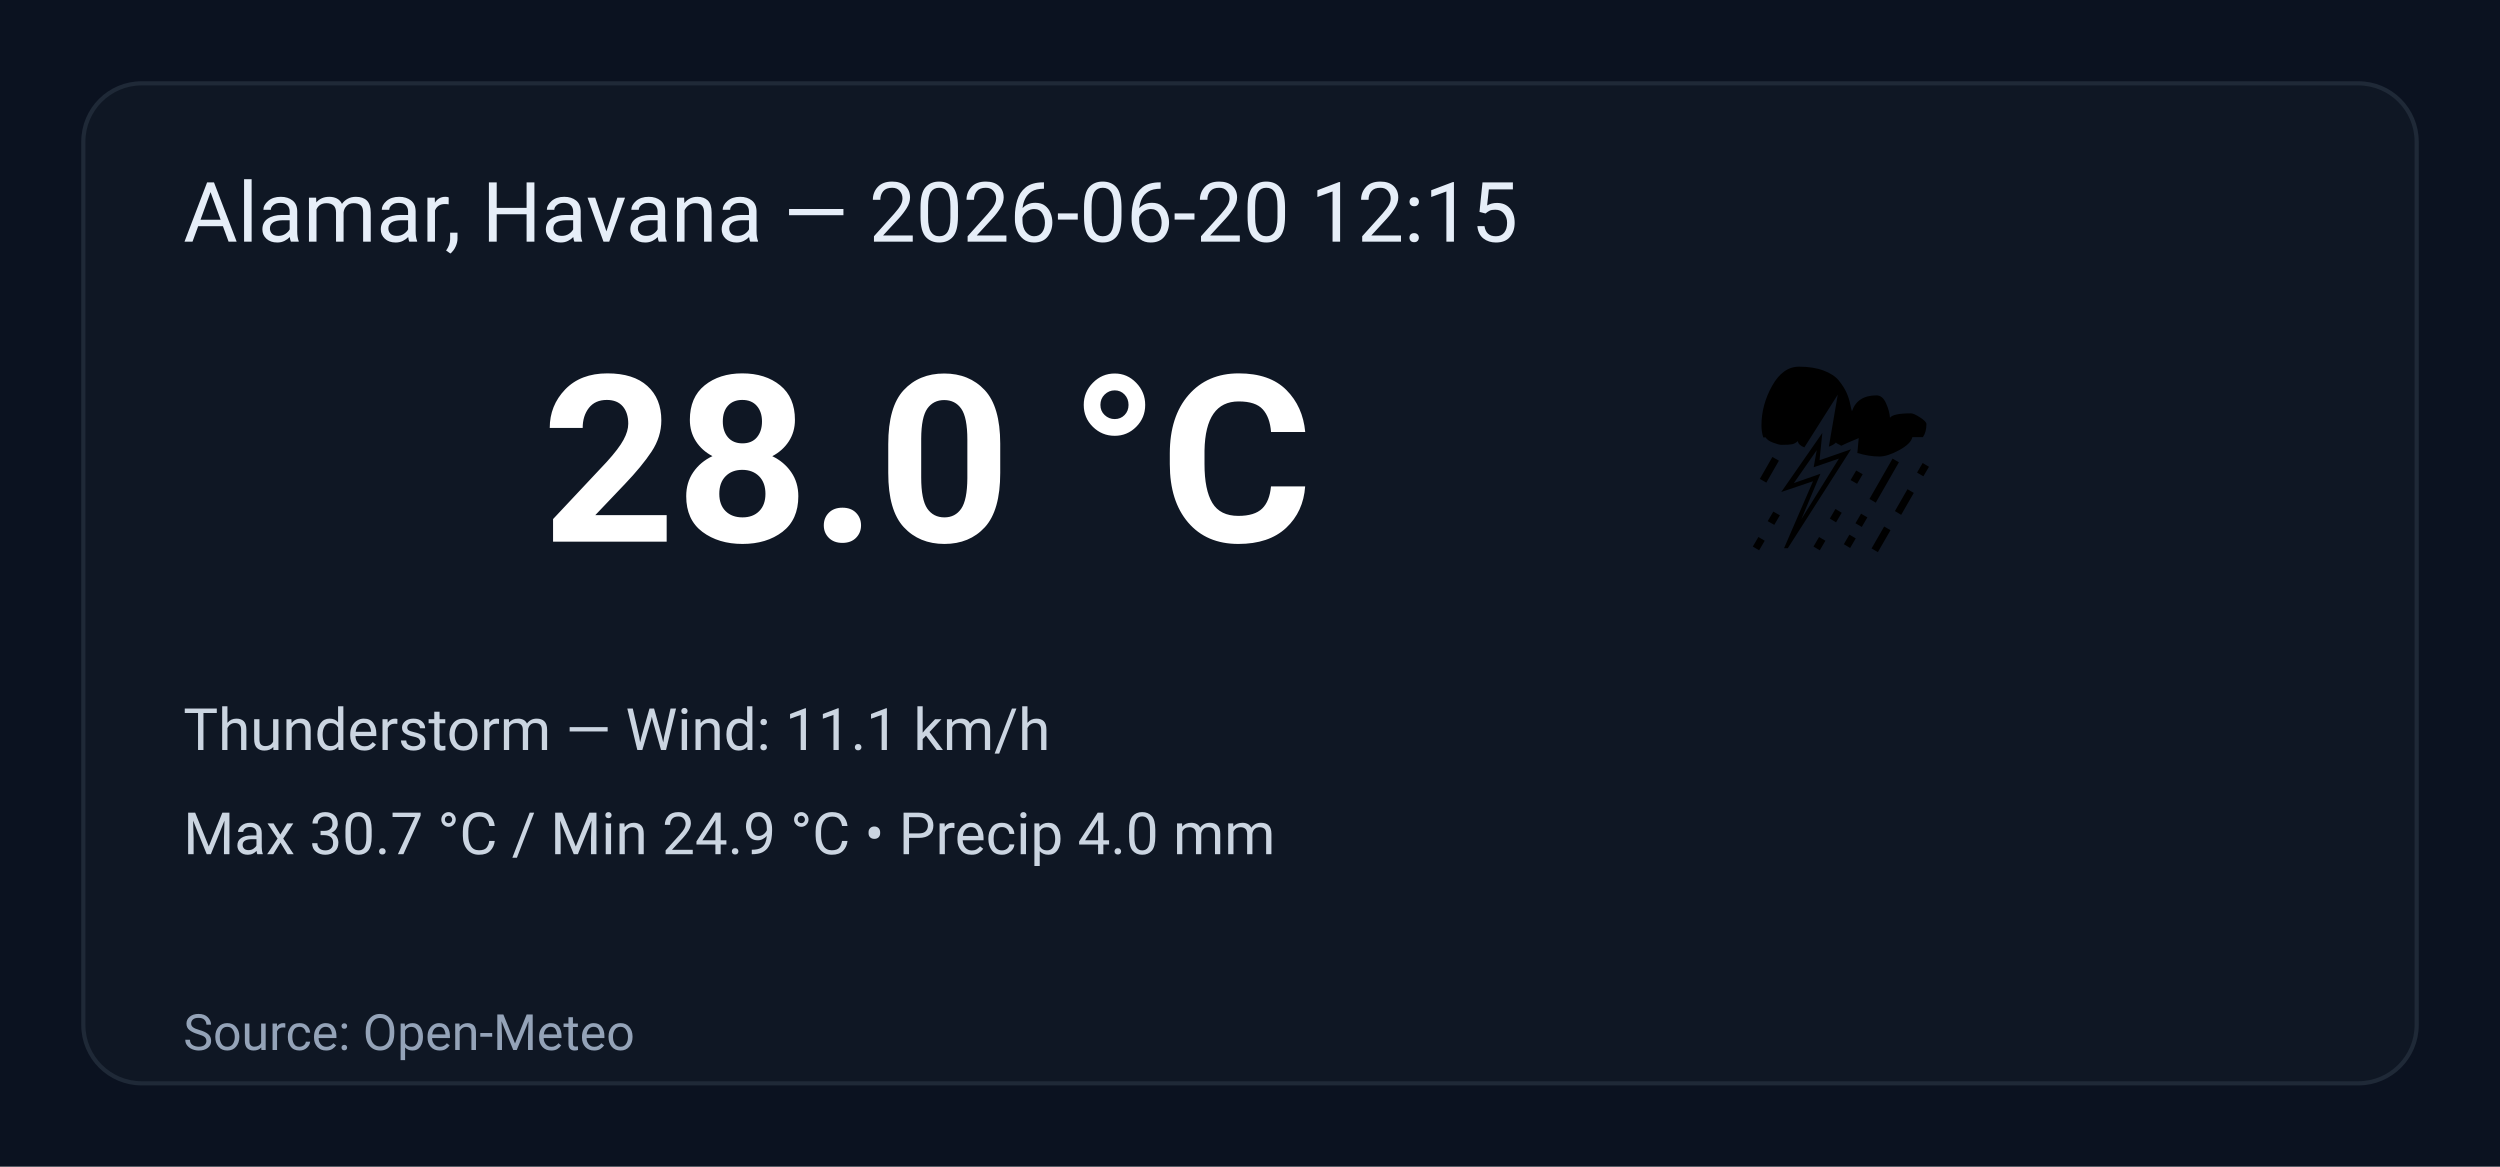
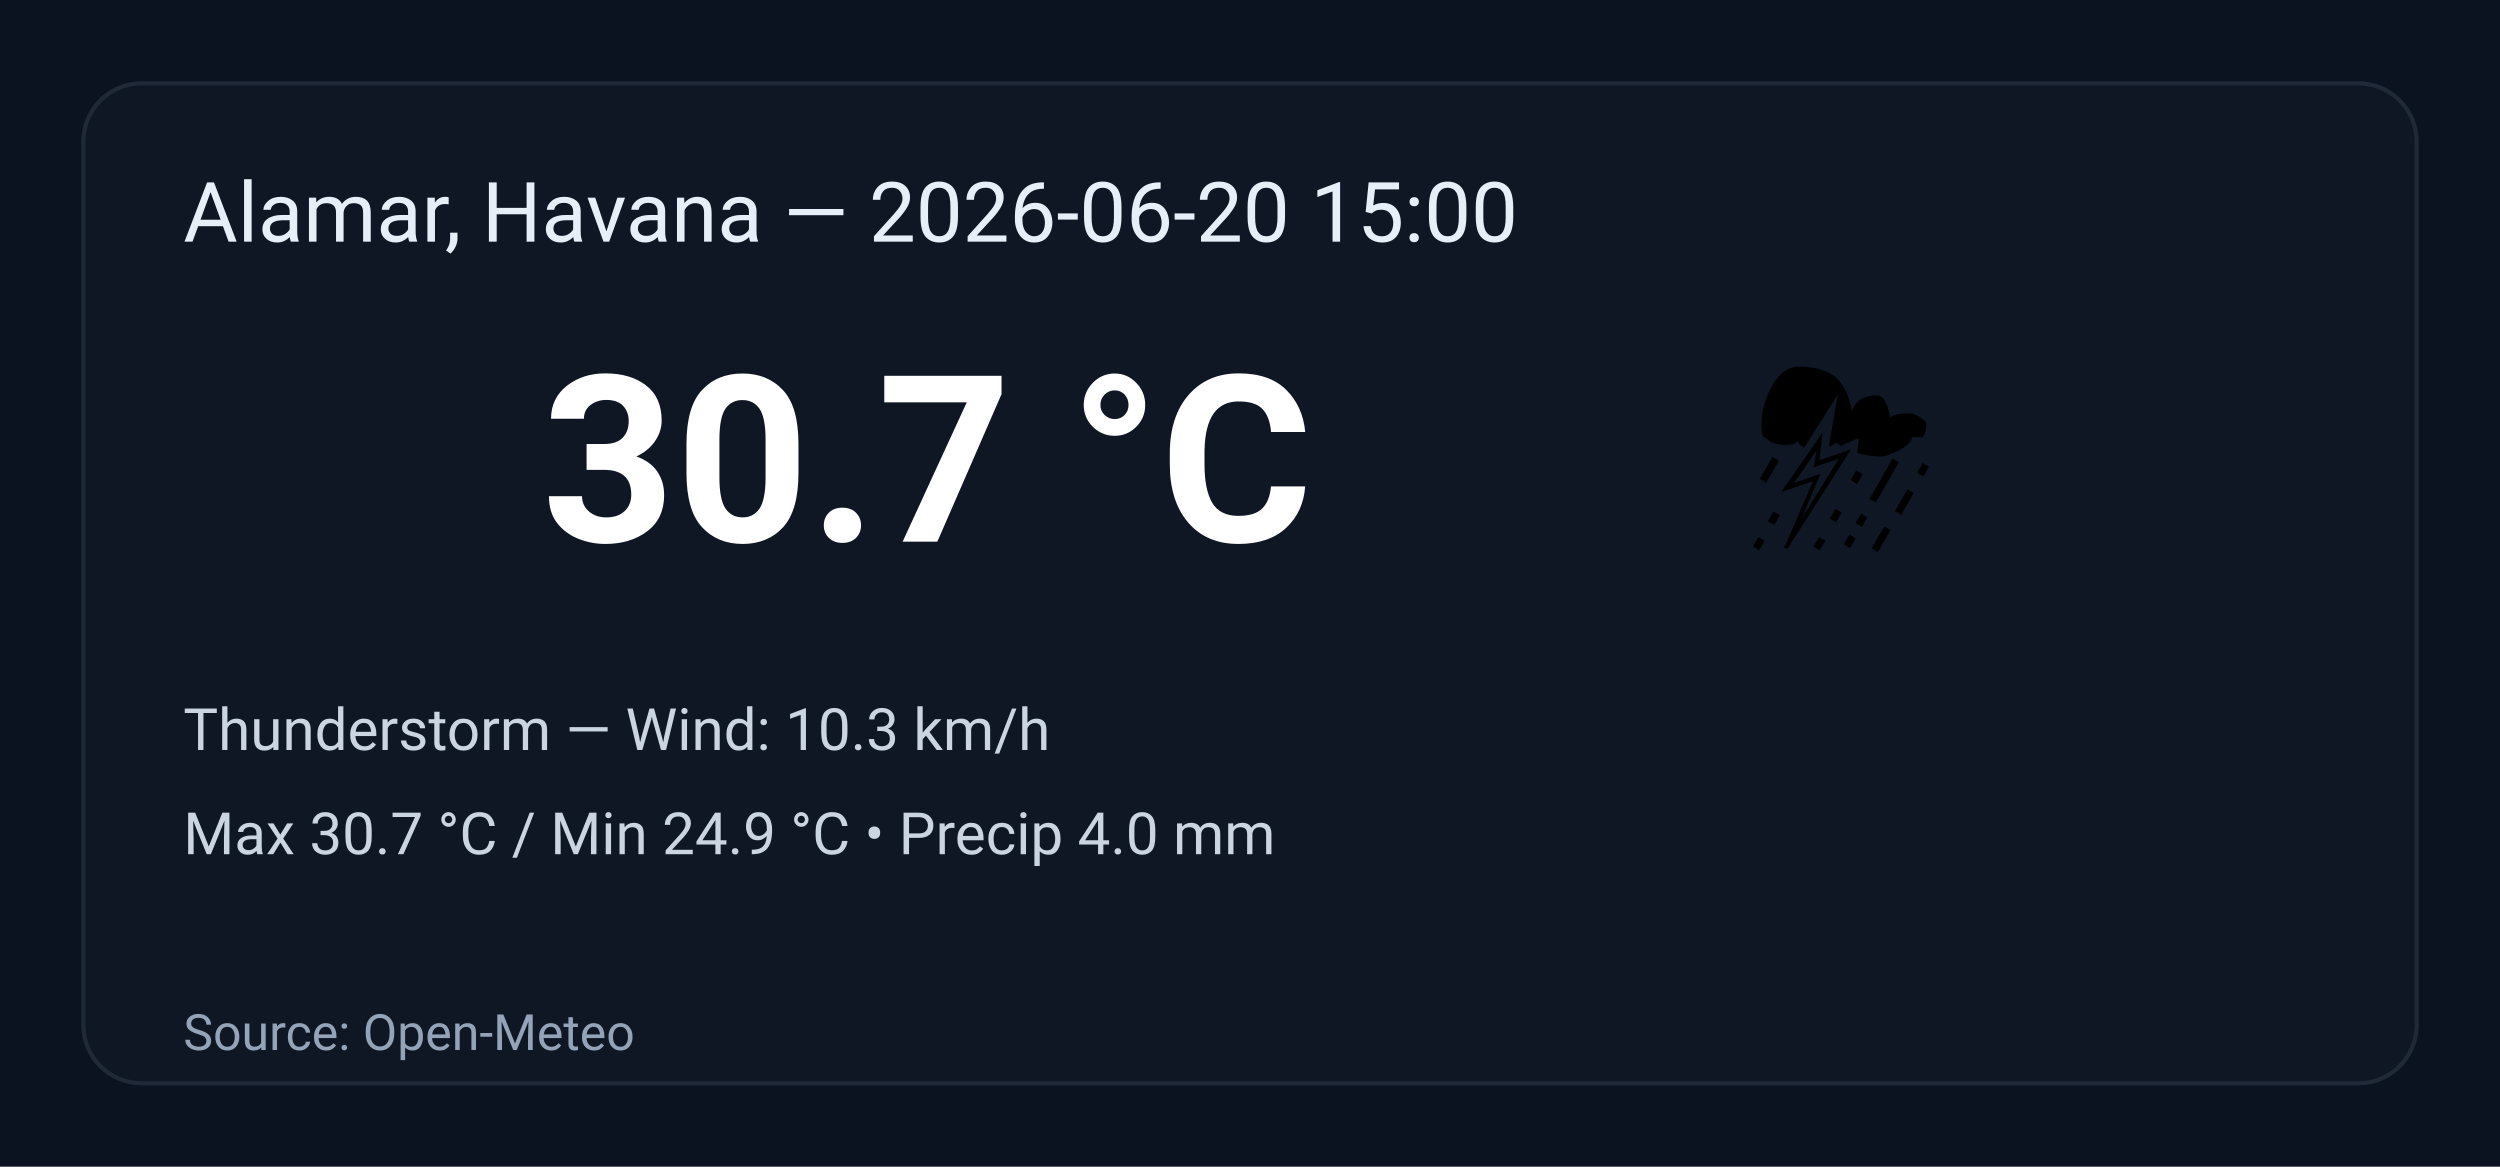
<svg xmlns="http://www.w3.org/2000/svg" width="600" height="280" viewBox="0 0 600 280" role="img" aria-label="Weather summary">
  <style>
    .bg { fill: #0b1220; }
    .card { fill: #0f1724; stroke: #1f2937; stroke-width:1; rx:14; }
    .title { font: 20px 'Segoe UI', Roboto, Arial; fill: #e6eef8; }
    .temp { font: 56px 'Segoe UI', Roboto, Arial; fill: #ffffff; font-weight:700; }
    .emoji { font-size:56px; }
    .meta { font: 14px 'Segoe UI', Roboto, Arial; fill: #cbd5e1; }
    .foot { font: 12px 'Segoe UI', Roboto, Arial; fill: #94a3b8; }
  </style>
  <rect class="bg" width="100%" height="100%" rx="0" />
  <g transform="translate(20,20)">
    <rect class="card" x="0" y="0" width="560" height="240" rx="12" />
-     <text class="title" x="24" y="38">Alamar, Havana — 2026-06-20 12:15</text>
+     <text class="title" x="24" y="38">Alamar, Havana — 2026-06-20 15:00</text>
    <text class="emoji" x="400" y="110">⛈️</text>
-     <text class="temp" x="110" y="110">28.0 °C</text>
-     <text class="meta" x="24" y="160">Thunderstorm — Wind: 11.1 km/h</text>
+     <text class="temp" x="110" y="110">30.7 °C</text>
+     <text class="meta" x="24" y="160">Thunderstorm — Wind: 10.3 km/h</text>
    <text class="meta" x="24" y="185">Max 30.7 °C / Min 24.9 °C  •  Precip 4.0 mm</text>
    <text class="foot" x="24" y="232">Source: Open-Meteo</text>
  </g>
</svg>
